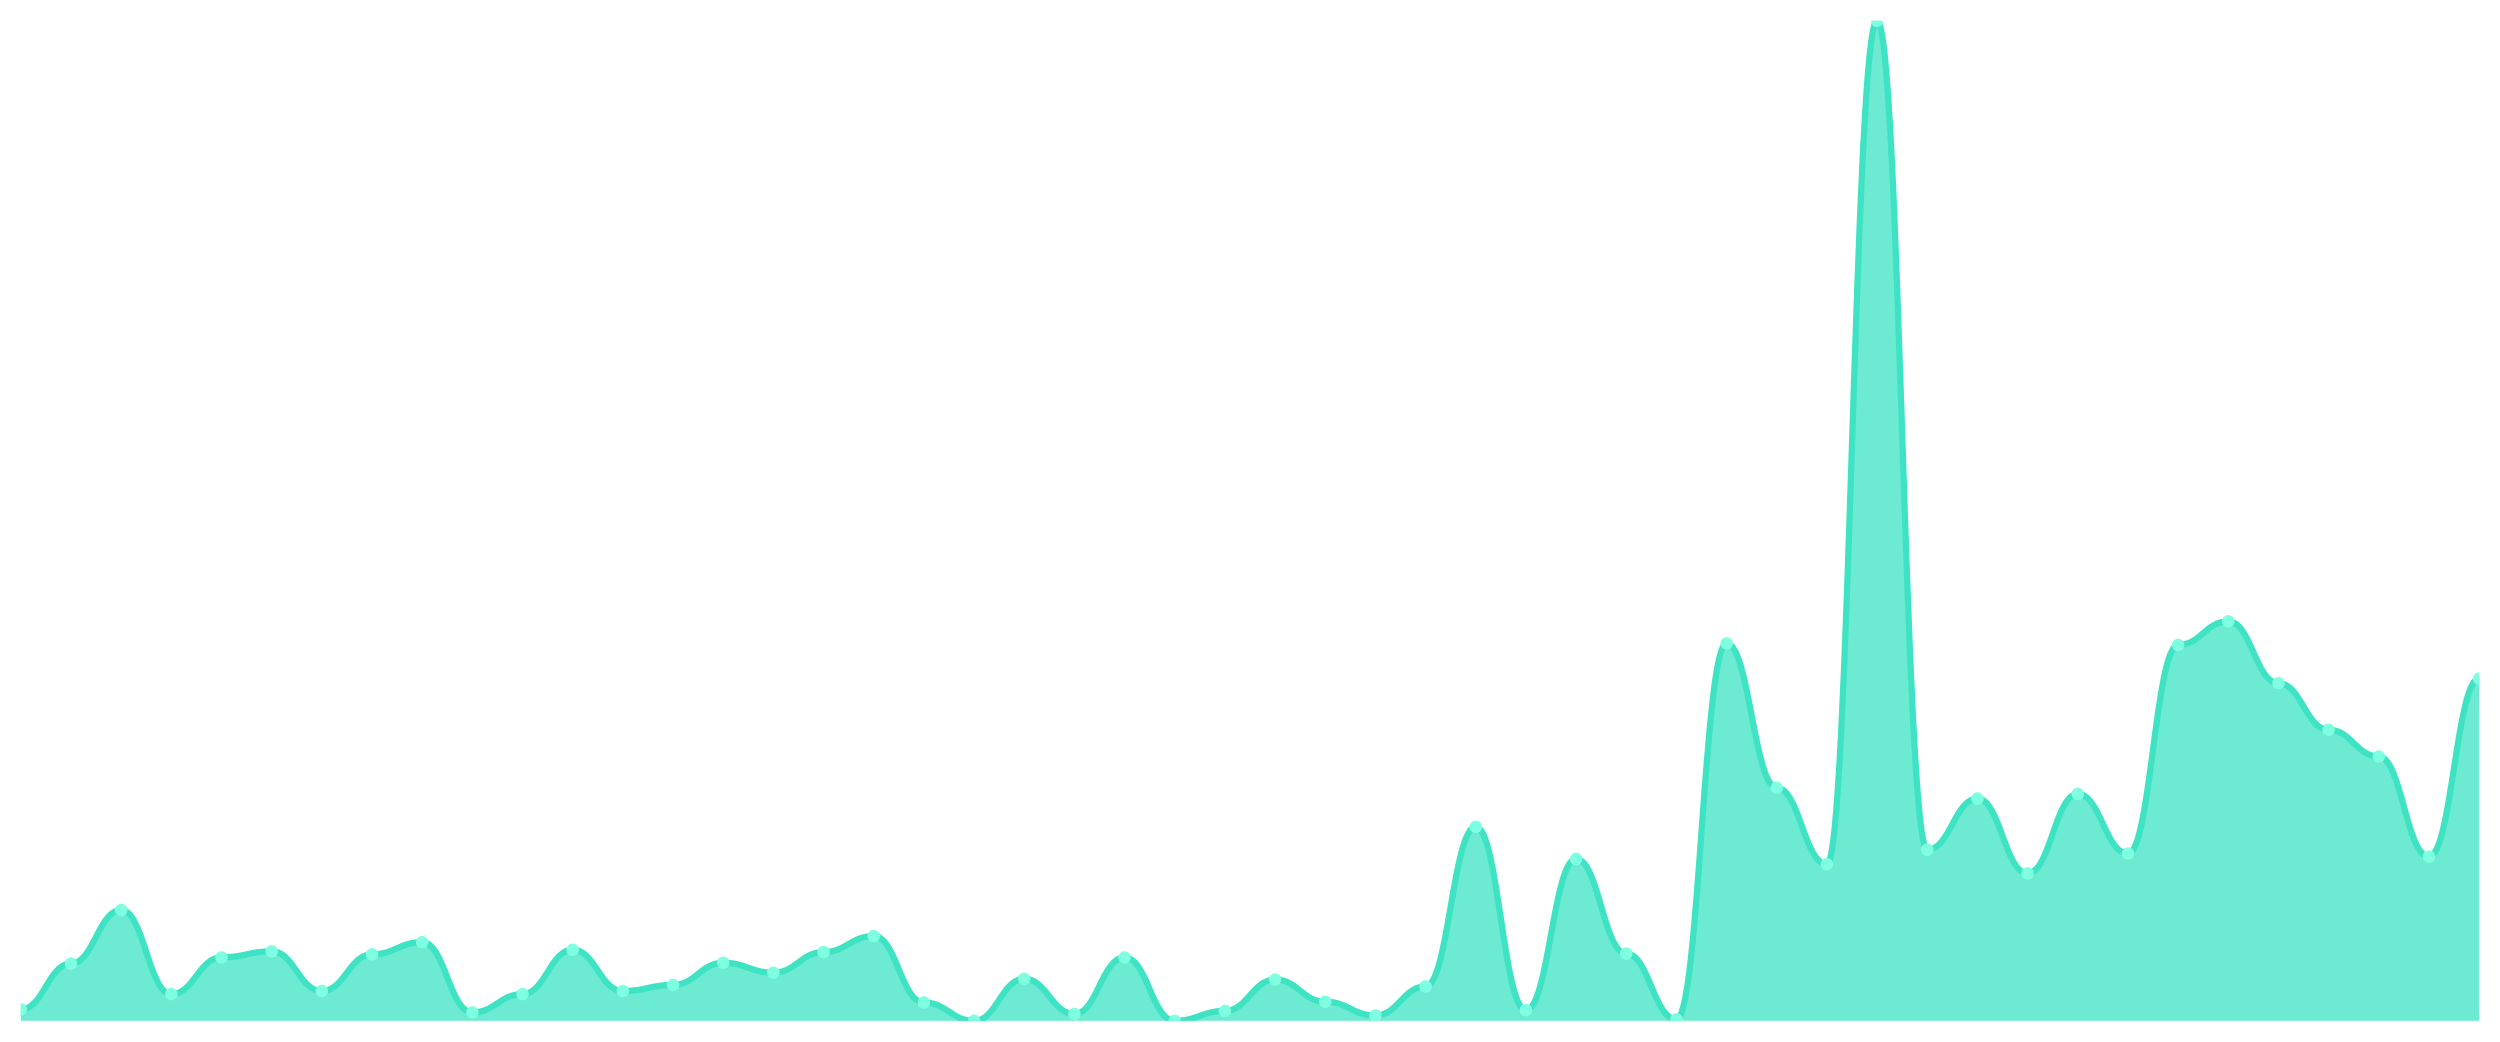
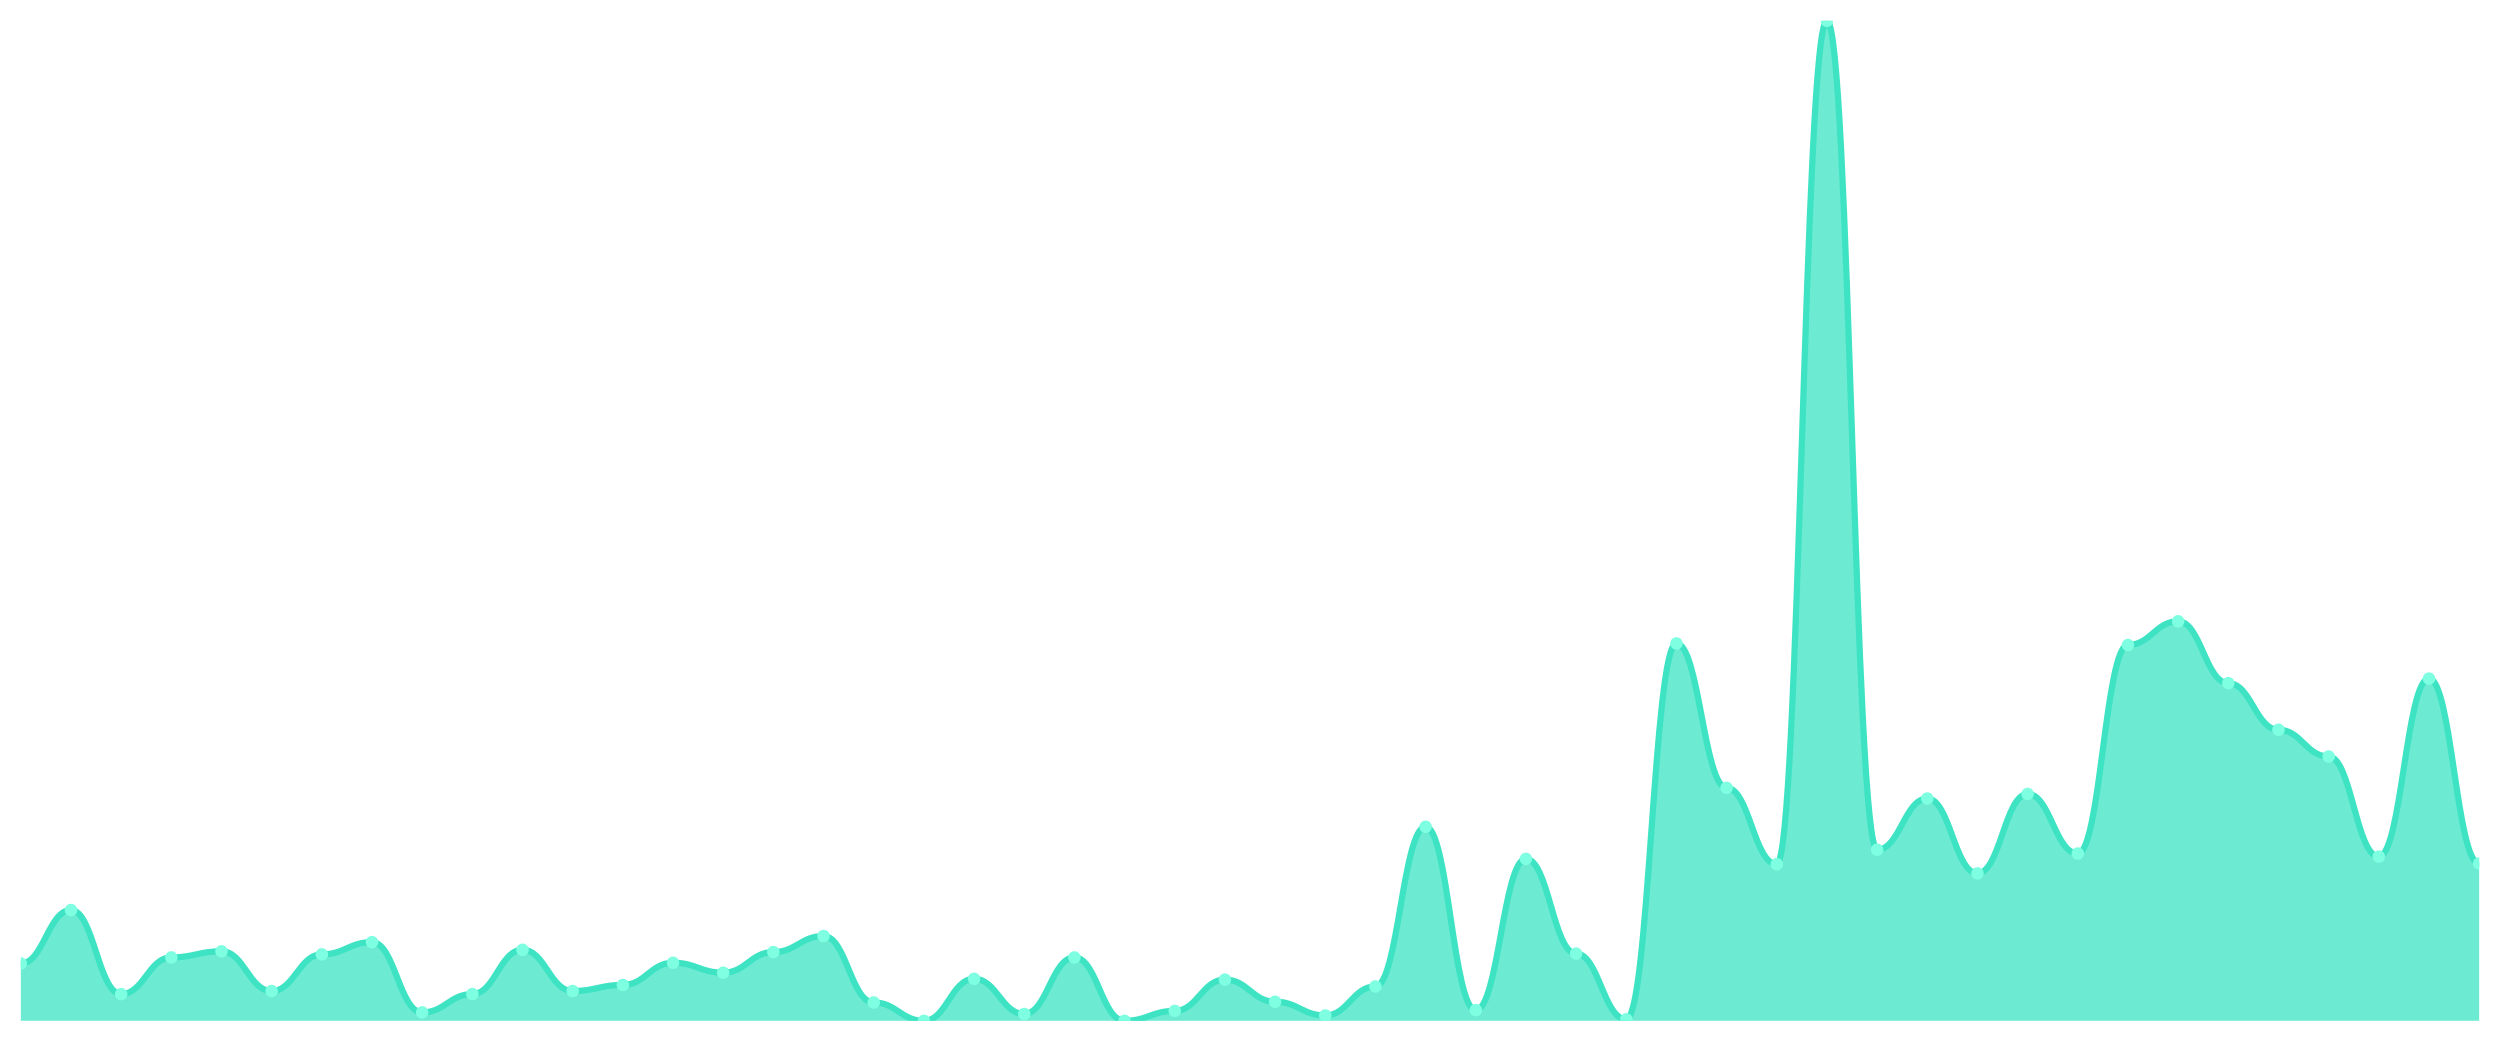
<svg xmlns="http://www.w3.org/2000/svg" viewBox="0 0 1200 500" width="1200" height="500">
  <defs>
    <clipPath id="c">
      <rect x="10" y="10" width="1180" height="480" />
    </clipPath>
  </defs>
  <rect width="1200" height="500" fill="none" />
  <g clip-path="url(#c)">
-     <path d="M 10,490 L 10,484.5 C 20.837,484.5 23.245,462.498 34.082,462.498 C 44.918,462.498 47.327,436.83 58.163,436.83 C 69,436.83 71.408,477.166 82.245,477.166 C 93.082,477.166 95.49,459.565 106.327,459.565 C 117.163,459.565 119.571,456.631 130.408,456.631 C 141.245,456.631 143.653,475.699 154.49,475.699 C 165.327,475.699 167.735,458.098 178.571,458.098 C 189.408,458.098 191.816,452.231 202.653,452.231 C 213.49,452.231 215.898,485.966 226.735,485.966 C 237.571,485.966 239.98,477.166 250.816,477.166 C 261.653,477.166 264.061,455.898 274.898,455.898 C 285.735,455.898 288.143,475.699 298.98,475.699 C 309.816,475.699 312.224,472.765 323.061,472.765 C 333.898,472.765 336.306,462.131 347.143,462.131 C 357.98,462.131 360.388,466.898 371.224,466.898 C 382.061,466.898 384.469,456.998 395.306,456.998 C 406.143,456.998 408.551,449.297 419.388,449.297 C 430.224,449.297 432.633,481.199 443.469,481.199 C 454.306,481.199 456.714,490 467.551,490 C 478.388,490 480.796,469.832 491.633,469.832 C 502.469,469.832 504.878,486.7 515.714,486.7 C 526.551,486.7 528.959,459.565 539.796,459.565 C 550.633,459.565 553.041,490 563.878,490 C 574.714,490 577.122,485.233 587.959,485.233 C 598.796,485.233 601.204,470.199 612.041,470.199 C 622.878,470.199 625.286,480.833 636.122,480.833 C 646.959,480.833 649.367,487.433 660.204,487.433 C 671.041,487.433 673.449,473.499 684.286,473.499 C 695.122,473.499 697.531,396.86 708.367,396.86 C 719.204,396.86 721.612,484.866 732.449,484.866 C 743.286,484.866 745.694,412.261 756.531,412.261 C 767.367,412.261 769.776,457.731 780.612,457.731 C 791.449,457.731 793.857,489.267 804.694,489.267 C 815.531,489.267 817.939,308.854 828.776,308.854 C 839.612,308.854 842.02,378.159 852.857,378.159 C 863.694,378.159 866.102,414.828 876.939,414.828 C 887.776,414.828 890.184,10 901.02,10 C 911.857,10 914.265,407.861 925.102,407.861 C 935.939,407.861 938.347,383.293 949.184,383.293 C 960.02,383.293 962.429,419.228 973.265,419.228 C 984.102,419.228 986.51,381.092 997.347,381.092 C 1008.184,381.092 1010.592,409.694 1021.429,409.694 C 1032.265,409.694 1034.673,309.587 1045.51,309.587 C 1056.347,309.587 1058.755,298.22 1069.592,298.22 C 1080.429,298.22 1082.837,327.922 1093.673,327.922 C 1104.51,327.922 1106.918,350.29 1117.755,350.29 C 1128.592,350.29 1131,363.125 1141.837,363.125 C 1152.673,363.125 1155.082,411.161 1165.918,411.161 C 1176.755,411.161 1179.163,325.722 1190,325.722 L 1190,490 Z" fill="rgba(61,227,195,0.75)" />
-     <path d="M 10,484.5 C 20.837,484.5 23.245,462.498 34.082,462.498 C 44.918,462.498 47.327,436.83 58.163,436.83 C 69,436.83 71.408,477.166 82.245,477.166 C 93.082,477.166 95.49,459.565 106.327,459.565 C 117.163,459.565 119.571,456.631 130.408,456.631 C 141.245,456.631 143.653,475.699 154.49,475.699 C 165.327,475.699 167.735,458.098 178.571,458.098 C 189.408,458.098 191.816,452.231 202.653,452.231 C 213.49,452.231 215.898,485.966 226.735,485.966 C 237.571,485.966 239.98,477.166 250.816,477.166 C 261.653,477.166 264.061,455.898 274.898,455.898 C 285.735,455.898 288.143,475.699 298.98,475.699 C 309.816,475.699 312.224,472.765 323.061,472.765 C 333.898,472.765 336.306,462.131 347.143,462.131 C 357.98,462.131 360.388,466.898 371.224,466.898 C 382.061,466.898 384.469,456.998 395.306,456.998 C 406.143,456.998 408.551,449.297 419.388,449.297 C 430.224,449.297 432.633,481.199 443.469,481.199 C 454.306,481.199 456.714,490 467.551,490 C 478.388,490 480.796,469.832 491.633,469.832 C 502.469,469.832 504.878,486.7 515.714,486.7 C 526.551,486.7 528.959,459.565 539.796,459.565 C 550.633,459.565 553.041,490 563.878,490 C 574.714,490 577.122,485.233 587.959,485.233 C 598.796,485.233 601.204,470.199 612.041,470.199 C 622.878,470.199 625.286,480.833 636.122,480.833 C 646.959,480.833 649.367,487.433 660.204,487.433 C 671.041,487.433 673.449,473.499 684.286,473.499 C 695.122,473.499 697.531,396.86 708.367,396.86 C 719.204,396.86 721.612,484.866 732.449,484.866 C 743.286,484.866 745.694,412.261 756.531,412.261 C 767.367,412.261 769.776,457.731 780.612,457.731 C 791.449,457.731 793.857,489.267 804.694,489.267 C 815.531,489.267 817.939,308.854 828.776,308.854 C 839.612,308.854 842.02,378.159 852.857,378.159 C 863.694,378.159 866.102,414.828 876.939,414.828 C 887.776,414.828 890.184,10 901.02,10 C 911.857,10 914.265,407.861 925.102,407.861 C 935.939,407.861 938.347,383.293 949.184,383.293 C 960.02,383.293 962.429,419.228 973.265,419.228 C 984.102,419.228 986.51,381.092 997.347,381.092 C 1008.184,381.092 1010.592,409.694 1021.429,409.694 C 1032.265,409.694 1034.673,309.587 1045.51,309.587 C 1056.347,309.587 1058.755,298.22 1069.592,298.22 C 1080.429,298.22 1082.837,327.922 1093.673,327.922 C 1104.51,327.922 1106.918,350.29 1117.755,350.29 C 1128.592,350.29 1131,363.125 1141.837,363.125 C 1152.673,363.125 1155.082,411.161 1165.918,411.161 C 1176.755,411.161 1179.163,325.722 1190,325.722" fill="none" stroke="#3de3c3" stroke-width="3" stroke-linecap="round" stroke-linejoin="round" />
-     <circle cx="10" cy="484.5" r="3" fill="#7fffe1" />
-     <circle cx="34.082" cy="462.498" r="3" fill="#7fffe1" />
-     <circle cx="58.163" cy="436.83" r="3" fill="#7fffe1" />
-     <circle cx="82.245" cy="477.166" r="3" fill="#7fffe1" />
-     <circle cx="106.327" cy="459.565" r="3" fill="#7fffe1" />
-     <circle cx="130.408" cy="456.631" r="3" fill="#7fffe1" />
-     <circle cx="154.49" cy="475.699" r="3" fill="#7fffe1" />
-     <circle cx="178.571" cy="458.098" r="3" fill="#7fffe1" />
-     <circle cx="202.653" cy="452.231" r="3" fill="#7fffe1" />
-     <circle cx="226.735" cy="485.966" r="3" fill="#7fffe1" />
-     <circle cx="250.816" cy="477.166" r="3" fill="#7fffe1" />
-     <circle cx="274.898" cy="455.898" r="3" fill="#7fffe1" />
-     <circle cx="298.98" cy="475.699" r="3" fill="#7fffe1" />
-     <circle cx="323.061" cy="472.765" r="3" fill="#7fffe1" />
-     <circle cx="347.143" cy="462.131" r="3" fill="#7fffe1" />
-     <circle cx="371.224" cy="466.898" r="3" fill="#7fffe1" />
-     <circle cx="395.306" cy="456.998" r="3" fill="#7fffe1" />
-     <circle cx="419.388" cy="449.297" r="3" fill="#7fffe1" />
-     <circle cx="443.469" cy="481.199" r="3" fill="#7fffe1" />
-     <circle cx="467.551" cy="490" r="3" fill="#7fffe1" />
-     <circle cx="491.633" cy="469.832" r="3" fill="#7fffe1" />
-     <circle cx="515.714" cy="486.7" r="3" fill="#7fffe1" />
-     <circle cx="539.796" cy="459.565" r="3" fill="#7fffe1" />
-     <circle cx="563.878" cy="490" r="3" fill="#7fffe1" />
-     <circle cx="587.959" cy="485.233" r="3" fill="#7fffe1" />
-     <circle cx="612.041" cy="470.199" r="3" fill="#7fffe1" />
-     <circle cx="636.122" cy="480.833" r="3" fill="#7fffe1" />
-     <circle cx="660.204" cy="487.433" r="3" fill="#7fffe1" />
-     <circle cx="684.286" cy="473.499" r="3" fill="#7fffe1" />
-     <circle cx="708.367" cy="396.86" r="3" fill="#7fffe1" />
-     <circle cx="732.449" cy="484.866" r="3" fill="#7fffe1" />
-     <circle cx="756.531" cy="412.261" r="3" fill="#7fffe1" />
-     <circle cx="780.612" cy="457.731" r="3" fill="#7fffe1" />
-     <circle cx="804.694" cy="489.267" r="3" fill="#7fffe1" />
-     <circle cx="828.776" cy="308.854" r="3" fill="#7fffe1" />
-     <circle cx="852.857" cy="378.159" r="3" fill="#7fffe1" />
-     <circle cx="876.939" cy="414.828" r="3" fill="#7fffe1" />
-     <circle cx="901.02" cy="10" r="3" fill="#7fffe1" />
-     <circle cx="925.102" cy="407.861" r="3" fill="#7fffe1" />
-     <circle cx="949.184" cy="383.293" r="3" fill="#7fffe1" />
-     <circle cx="973.265" cy="419.228" r="3" fill="#7fffe1" />
-     <circle cx="997.347" cy="381.092" r="3" fill="#7fffe1" />
-     <circle cx="1021.429" cy="409.694" r="3" fill="#7fffe1" />
-     <circle cx="1045.51" cy="309.587" r="3" fill="#7fffe1" />
-     <circle cx="1069.592" cy="298.22" r="3" fill="#7fffe1" />
-     <circle cx="1093.673" cy="327.922" r="3" fill="#7fffe1" />
-     <circle cx="1117.755" cy="350.29" r="3" fill="#7fffe1" />
-     <circle cx="1141.837" cy="363.125" r="3" fill="#7fffe1" />
-     <circle cx="1165.918" cy="411.161" r="3" fill="#7fffe1" />
-     <circle cx="1190" cy="325.722" r="3" fill="#7fffe1" />
+     <path d="M 10,490 L 10,462.498 C 20.837,462.498 23.245,436.83 34.082,436.83 C 44.918,436.83 47.327,477.166 58.163,477.166 C 69,477.166 71.408,459.565 82.245,459.565 C 93.082,459.565 95.49,456.631 106.327,456.631 C 117.163,456.631 119.571,475.699 130.408,475.699 C 141.245,475.699 143.653,458.098 154.49,458.098 C 165.327,458.098 167.735,452.231 178.571,452.231 C 189.408,452.231 191.816,485.966 202.653,485.966 C 213.49,485.966 215.898,477.166 226.735,477.166 C 237.571,477.166 239.98,455.898 250.816,455.898 C 261.653,455.898 264.061,475.699 274.898,475.699 C 285.735,475.699 288.143,472.765 298.98,472.765 C 309.816,472.765 312.224,462.131 323.061,462.131 C 333.898,462.131 336.306,466.898 347.143,466.898 C 357.98,466.898 360.388,456.998 371.224,456.998 C 382.061,456.998 384.469,449.297 395.306,449.297 C 406.143,449.297 408.551,481.199 419.388,481.199 C 430.224,481.199 432.633,490 443.469,490 C 454.306,490 456.714,469.832 467.551,469.832 C 478.388,469.832 480.796,486.7 491.633,486.7 C 502.469,486.7 504.878,459.565 515.714,459.565 C 526.551,459.565 528.959,490 539.796,490 C 550.633,490 553.041,485.233 563.878,485.233 C 574.714,485.233 577.122,470.199 587.959,470.199 C 598.796,470.199 601.204,480.833 612.041,480.833 C 622.878,480.833 625.286,487.433 636.122,487.433 C 646.959,487.433 649.367,473.499 660.204,473.499 C 671.041,473.499 673.449,396.86 684.286,396.86 C 695.122,396.86 697.531,484.866 708.367,484.866 C 719.204,484.866 721.612,412.261 732.449,412.261 C 743.286,412.261 745.694,457.731 756.531,457.731 C 767.367,457.731 769.776,489.267 780.612,489.267 C 791.449,489.267 793.857,308.854 804.694,308.854 C 815.531,308.854 817.939,378.159 828.776,378.159 C 839.612,378.159 842.02,414.828 852.857,414.828 C 863.694,414.828 866.102,10 876.939,10 C 887.776,10 890.184,407.861 901.02,407.861 C 911.857,407.861 914.265,383.293 925.102,383.293 C 935.939,383.293 938.347,419.228 949.184,419.228 C 960.02,419.228 962.429,381.092 973.265,381.092 C 984.102,381.092 986.51,409.694 997.347,409.694 C 1008.184,409.694 1010.592,309.587 1021.429,309.587 C 1032.265,309.587 1034.673,298.22 1045.51,298.22 C 1056.347,298.22 1058.755,327.922 1069.592,327.922 C 1080.429,327.922 1082.837,350.29 1093.673,350.29 C 1104.51,350.29 1106.918,363.125 1117.755,363.125 C 1128.592,363.125 1131,411.161 1141.837,411.161 C 1152.673,411.161 1155.082,325.722 1165.918,325.722 C 1176.755,325.722 1179.163,414.461 1190,414.461 L 1190,490 Z" fill="rgba(61,227,195,0.75)" />
+     <path d="M 10,462.498 C 20.837,462.498 23.245,436.83 34.082,436.83 C 44.918,436.83 47.327,477.166 58.163,477.166 C 69,477.166 71.408,459.565 82.245,459.565 C 93.082,459.565 95.49,456.631 106.327,456.631 C 117.163,456.631 119.571,475.699 130.408,475.699 C 141.245,475.699 143.653,458.098 154.49,458.098 C 165.327,458.098 167.735,452.231 178.571,452.231 C 189.408,452.231 191.816,485.966 202.653,485.966 C 213.49,485.966 215.898,477.166 226.735,477.166 C 237.571,477.166 239.98,455.898 250.816,455.898 C 261.653,455.898 264.061,475.699 274.898,475.699 C 285.735,475.699 288.143,472.765 298.98,472.765 C 309.816,472.765 312.224,462.131 323.061,462.131 C 333.898,462.131 336.306,466.898 347.143,466.898 C 357.98,466.898 360.388,456.998 371.224,456.998 C 382.061,456.998 384.469,449.297 395.306,449.297 C 406.143,449.297 408.551,481.199 419.388,481.199 C 430.224,481.199 432.633,490 443.469,490 C 454.306,490 456.714,469.832 467.551,469.832 C 478.388,469.832 480.796,486.7 491.633,486.7 C 502.469,486.7 504.878,459.565 515.714,459.565 C 526.551,459.565 528.959,490 539.796,490 C 550.633,490 553.041,485.233 563.878,485.233 C 574.714,485.233 577.122,470.199 587.959,470.199 C 598.796,470.199 601.204,480.833 612.041,480.833 C 622.878,480.833 625.286,487.433 636.122,487.433 C 646.959,487.433 649.367,473.499 660.204,473.499 C 671.041,473.499 673.449,396.86 684.286,396.86 C 695.122,396.86 697.531,484.866 708.367,484.866 C 719.204,484.866 721.612,412.261 732.449,412.261 C 743.286,412.261 745.694,457.731 756.531,457.731 C 767.367,457.731 769.776,489.267 780.612,489.267 C 791.449,489.267 793.857,308.854 804.694,308.854 C 815.531,308.854 817.939,378.159 828.776,378.159 C 839.612,378.159 842.02,414.828 852.857,414.828 C 863.694,414.828 866.102,10 876.939,10 C 887.776,10 890.184,407.861 901.02,407.861 C 911.857,407.861 914.265,383.293 925.102,383.293 C 935.939,383.293 938.347,419.228 949.184,419.228 C 960.02,419.228 962.429,381.092 973.265,381.092 C 984.102,381.092 986.51,409.694 997.347,409.694 C 1008.184,409.694 1010.592,309.587 1021.429,309.587 C 1032.265,309.587 1034.673,298.22 1045.51,298.22 C 1056.347,298.22 1058.755,327.922 1069.592,327.922 C 1080.429,327.922 1082.837,350.29 1093.673,350.29 C 1104.51,350.29 1106.918,363.125 1117.755,363.125 C 1128.592,363.125 1131,411.161 1141.837,411.161 C 1152.673,411.161 1155.082,325.722 1165.918,325.722 C 1176.755,325.722 1179.163,414.461 1190,414.461" fill="none" stroke="#3de3c3" stroke-width="3" stroke-linecap="round" stroke-linejoin="round" />
+     <circle cx="10" cy="462.498" r="3" fill="#7fffe1" />
+     <circle cx="34.082" cy="436.83" r="3" fill="#7fffe1" />
+     <circle cx="58.163" cy="477.166" r="3" fill="#7fffe1" />
+     <circle cx="82.245" cy="459.565" r="3" fill="#7fffe1" />
+     <circle cx="106.327" cy="456.631" r="3" fill="#7fffe1" />
+     <circle cx="130.408" cy="475.699" r="3" fill="#7fffe1" />
+     <circle cx="154.49" cy="458.098" r="3" fill="#7fffe1" />
+     <circle cx="178.571" cy="452.231" r="3" fill="#7fffe1" />
+     <circle cx="202.653" cy="485.966" r="3" fill="#7fffe1" />
+     <circle cx="226.735" cy="477.166" r="3" fill="#7fffe1" />
+     <circle cx="250.816" cy="455.898" r="3" fill="#7fffe1" />
+     <circle cx="274.898" cy="475.699" r="3" fill="#7fffe1" />
+     <circle cx="298.98" cy="472.765" r="3" fill="#7fffe1" />
+     <circle cx="323.061" cy="462.131" r="3" fill="#7fffe1" />
+     <circle cx="347.143" cy="466.898" r="3" fill="#7fffe1" />
+     <circle cx="371.224" cy="456.998" r="3" fill="#7fffe1" />
+     <circle cx="395.306" cy="449.297" r="3" fill="#7fffe1" />
+     <circle cx="419.388" cy="481.199" r="3" fill="#7fffe1" />
+     <circle cx="443.469" cy="490" r="3" fill="#7fffe1" />
+     <circle cx="467.551" cy="469.832" r="3" fill="#7fffe1" />
+     <circle cx="491.633" cy="486.7" r="3" fill="#7fffe1" />
+     <circle cx="515.714" cy="459.565" r="3" fill="#7fffe1" />
+     <circle cx="539.796" cy="490" r="3" fill="#7fffe1" />
+     <circle cx="563.878" cy="485.233" r="3" fill="#7fffe1" />
+     <circle cx="587.959" cy="470.199" r="3" fill="#7fffe1" />
+     <circle cx="612.041" cy="480.833" r="3" fill="#7fffe1" />
+     <circle cx="636.122" cy="487.433" r="3" fill="#7fffe1" />
+     <circle cx="660.204" cy="473.499" r="3" fill="#7fffe1" />
+     <circle cx="684.286" cy="396.86" r="3" fill="#7fffe1" />
+     <circle cx="708.367" cy="484.866" r="3" fill="#7fffe1" />
+     <circle cx="732.449" cy="412.261" r="3" fill="#7fffe1" />
+     <circle cx="756.531" cy="457.731" r="3" fill="#7fffe1" />
+     <circle cx="780.612" cy="489.267" r="3" fill="#7fffe1" />
+     <circle cx="804.694" cy="308.854" r="3" fill="#7fffe1" />
+     <circle cx="828.776" cy="378.159" r="3" fill="#7fffe1" />
+     <circle cx="852.857" cy="414.828" r="3" fill="#7fffe1" />
+     <circle cx="876.939" cy="10" r="3" fill="#7fffe1" />
+     <circle cx="901.02" cy="407.861" r="3" fill="#7fffe1" />
+     <circle cx="925.102" cy="383.293" r="3" fill="#7fffe1" />
+     <circle cx="949.184" cy="419.228" r="3" fill="#7fffe1" />
+     <circle cx="973.265" cy="381.092" r="3" fill="#7fffe1" />
+     <circle cx="997.347" cy="409.694" r="3" fill="#7fffe1" />
+     <circle cx="1021.429" cy="309.587" r="3" fill="#7fffe1" />
+     <circle cx="1045.51" cy="298.22" r="3" fill="#7fffe1" />
+     <circle cx="1069.592" cy="327.922" r="3" fill="#7fffe1" />
+     <circle cx="1093.673" cy="350.29" r="3" fill="#7fffe1" />
+     <circle cx="1117.755" cy="363.125" r="3" fill="#7fffe1" />
+     <circle cx="1141.837" cy="411.161" r="3" fill="#7fffe1" />
+     <circle cx="1165.918" cy="325.722" r="3" fill="#7fffe1" />
+     <circle cx="1190" cy="414.461" r="3" fill="#7fffe1" />
  </g>
</svg>
